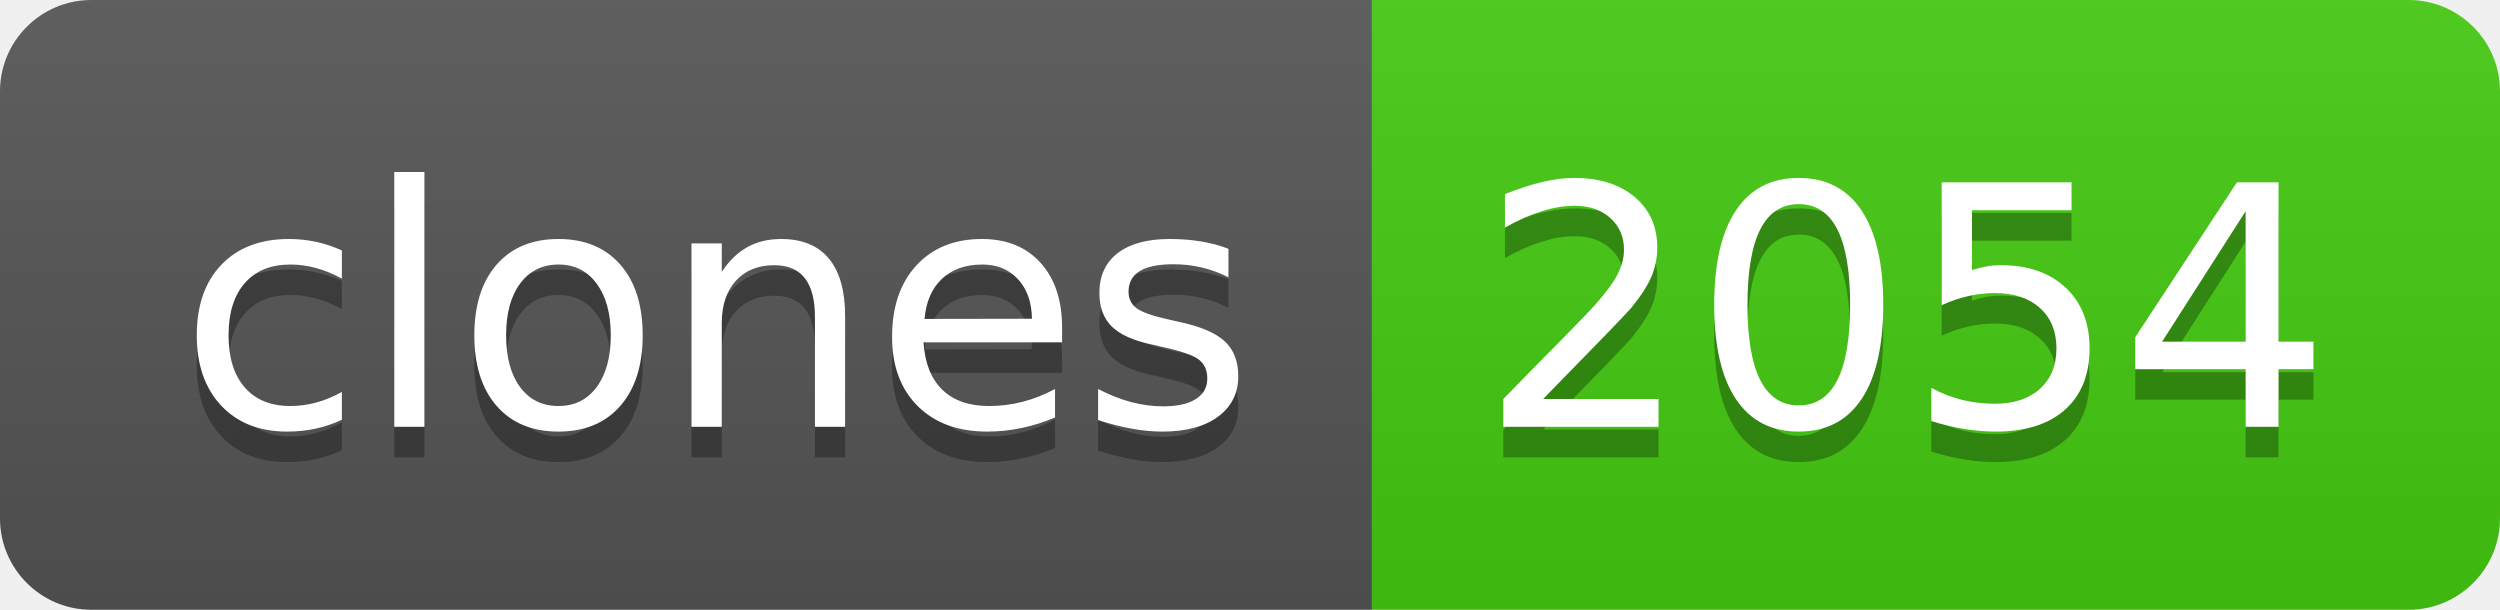
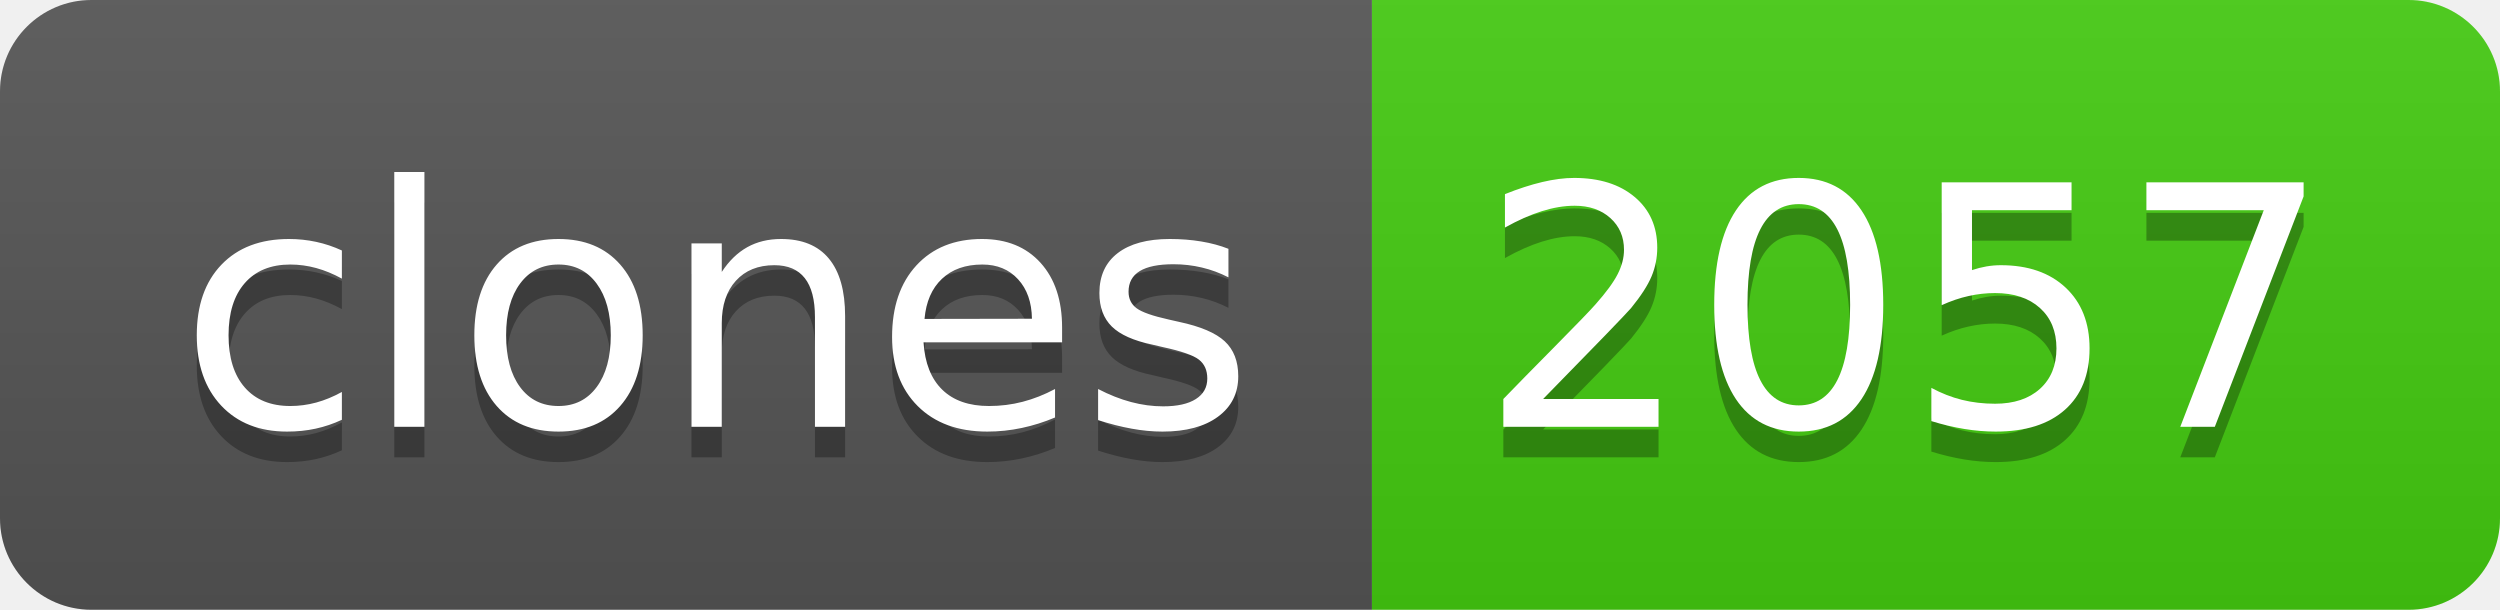
- <svg xmlns="http://www.w3.org/2000/svg" width="82" height="20" role="img" aria-label="clones: 2054">
+ <svg xmlns="http://www.w3.org/2000/svg" width="82" height="20" role="img" aria-label="clones: 2057">
  <linearGradient id="s" x2="0" y2="100%">
    <stop offset="0" stop-color="#bbb" stop-opacity=".1" />
    <stop offset="1" stop-opacity=".1" />
  </linearGradient>
  <clipPath id="r">
    <rect width="82" height="20" rx="3" fill="#fff" />
  </clipPath>
  <g clip-path="url(#r)">
    <rect width="45" height="20" fill="#555" />
    <rect x="45" width="37" height="20" fill="#4c1" />
    <rect width="82" height="20" fill="url(#s)" />
  </g>
  <g fill="#fff" text-anchor="middle" font-family="Verdana,Geneva,DejaVu Sans,sans-serif" text-rendering="geometricPrecision" font-size="110">
    <text aria-hidden="true" x="235" y="150" fill="#010101" fill-opacity=".3" transform="scale(.1)" textLength="350">clones</text>
    <text x="235" y="140" transform="scale(.1)" fill="#fff" textLength="350">clones</text>
-     <text aria-hidden="true" x="625" y="150" fill="#010101" fill-opacity=".3" transform="scale(.1)" textLength="270">2054</text>
-     <text x="625" y="140" transform="scale(.1)" fill="#fff" textLength="270">2054</text>
+     <text aria-hidden="true" x="625" y="150" fill="#010101" fill-opacity=".3" transform="scale(.1)" textLength="270">2057</text>
+     <text x="625" y="140" transform="scale(.1)" fill="#fff" textLength="270">2057</text>
  </g>
</svg>
